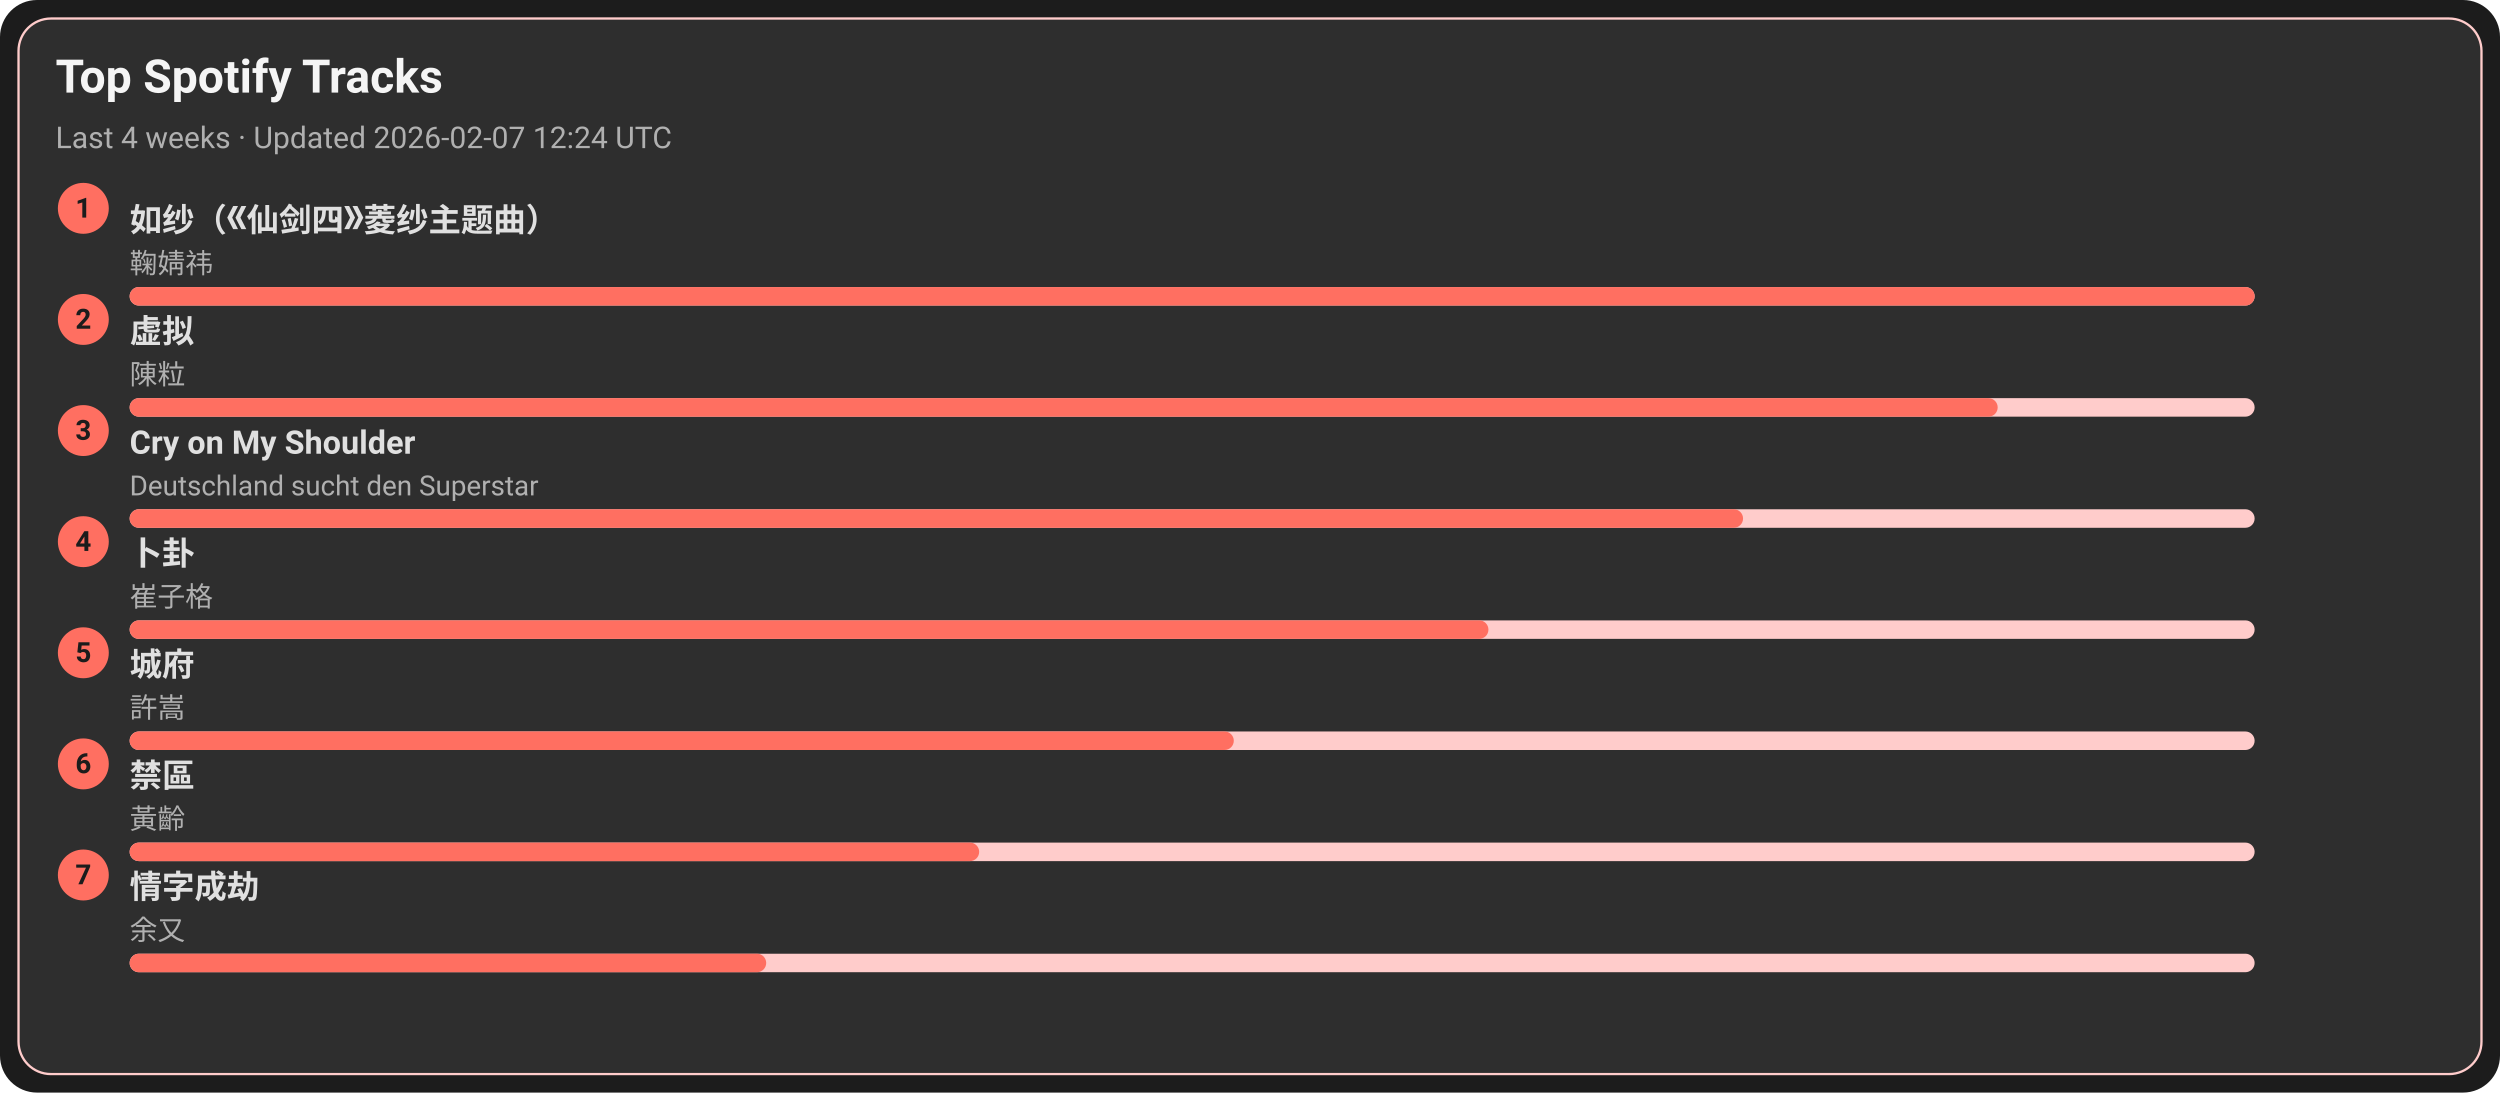
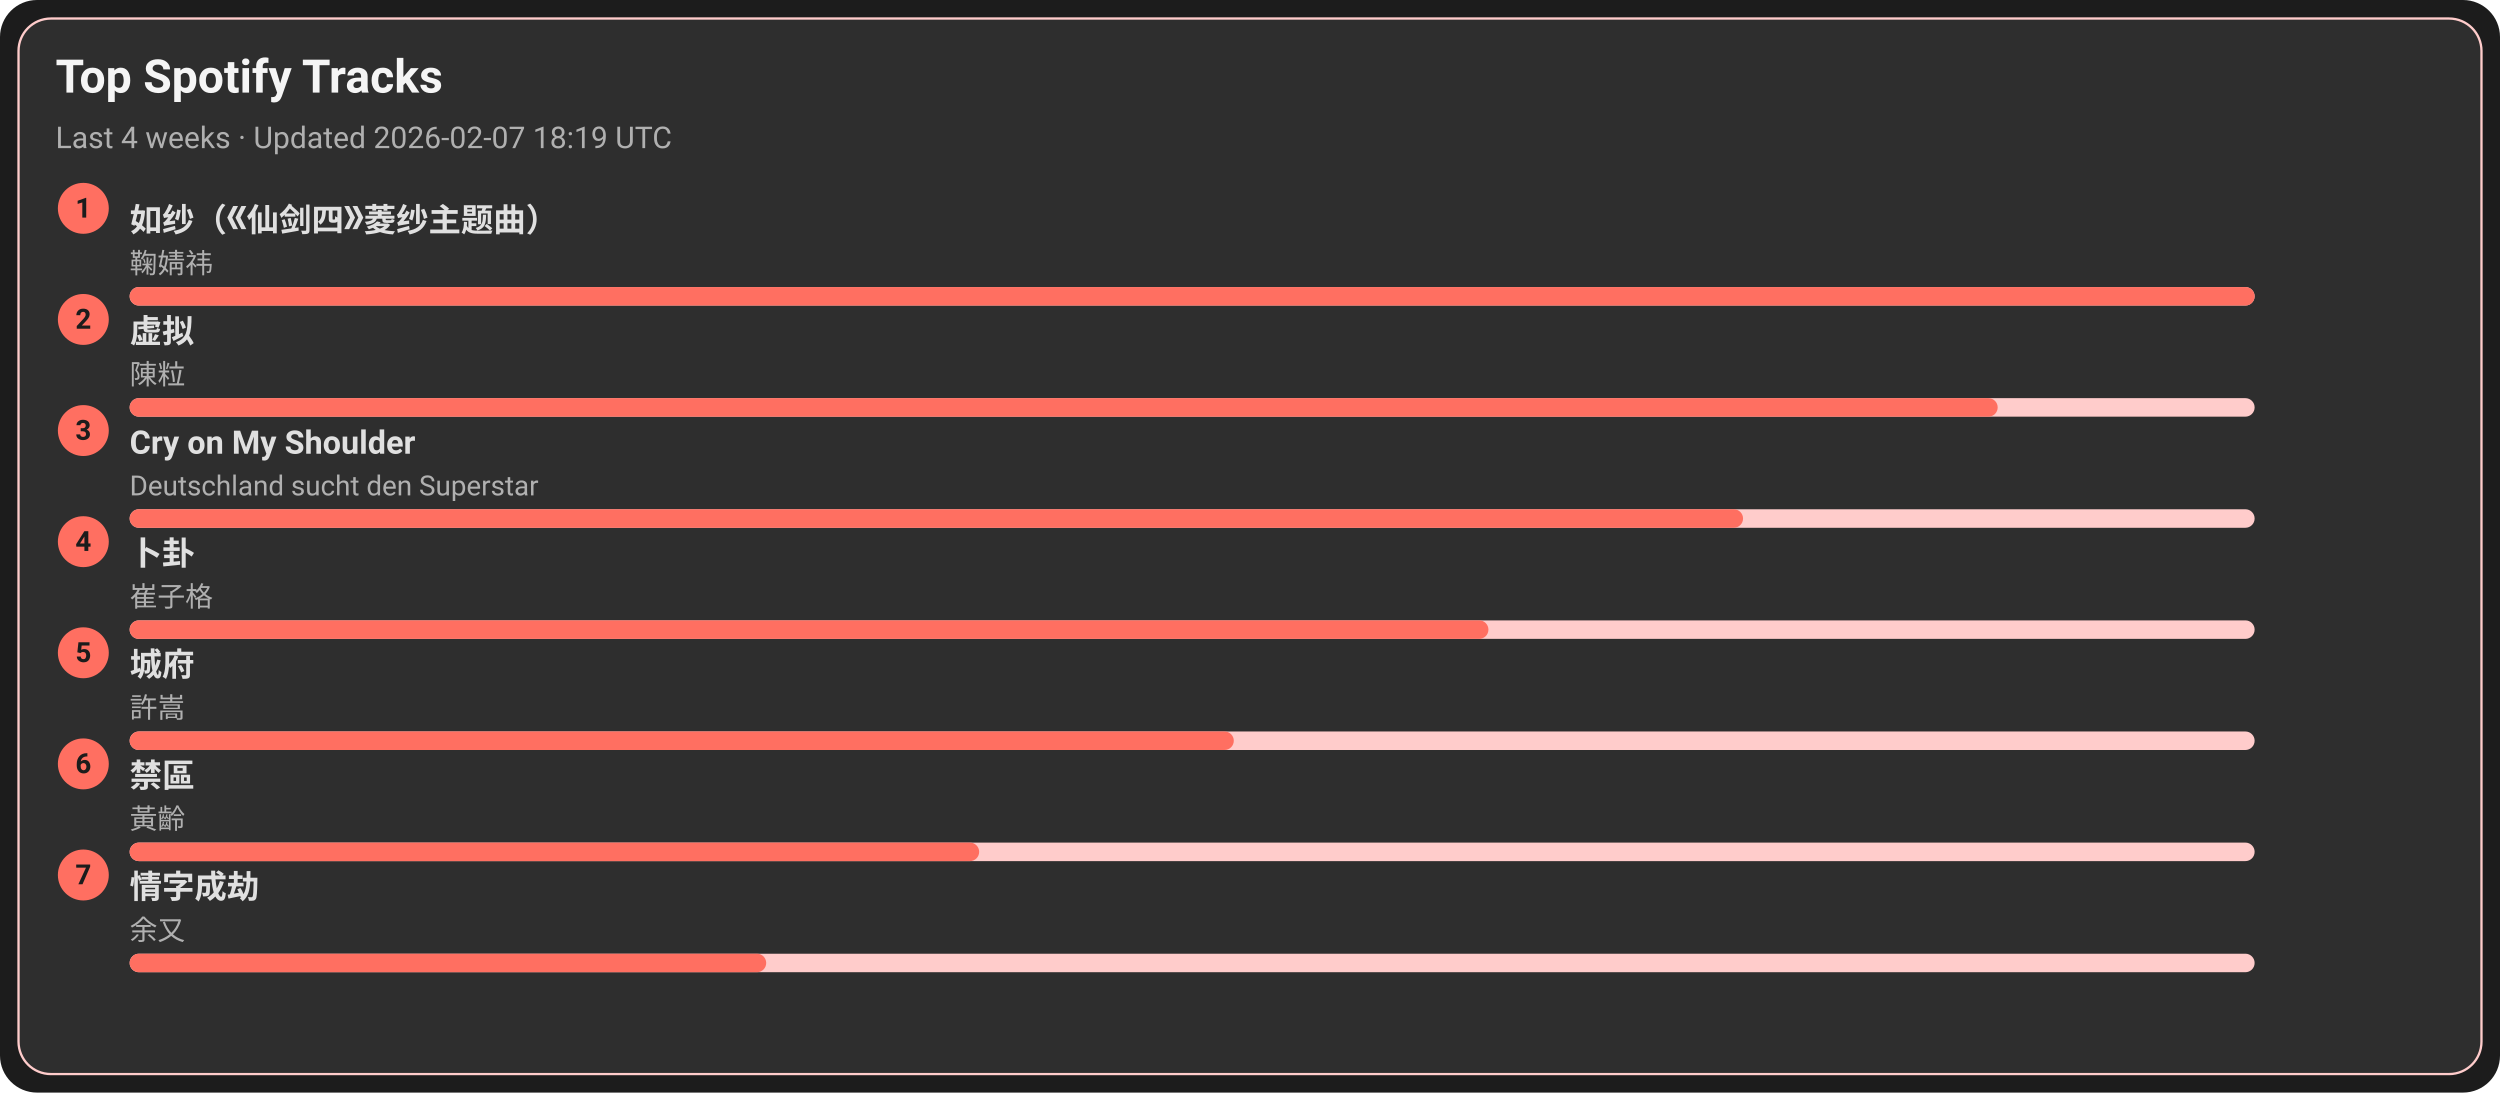
<svg xmlns="http://www.w3.org/2000/svg" width="1080" height="472" viewBox="0 0 1080 472">
  <style>text{font-family:-apple-system,BlinkMacSystemFont,Segoe UI,Roboto,Ubuntu,Helvetica Neue,Arial,Noto Sans,sans-serif}</style>
  <rect width="1080" height="472" rx="16" fill="#1c1c1c" />
  <rect x="8" y="8" width="1064" height="456" rx="14" fill="#2e2e2e" stroke="#ffcccb" />
  <text x="24" y="40" font-size="20" fill="#f5f5f5" font-weight="600">Top Spotify Tracks</text>
-   <text x="24" y="64" font-size="13" fill="#b0b0b0">Last 4 weeks · Updated 2026-02-07 12:24 UTC</text>
+   <text x="24" y="64" font-size="13" fill="#b0b0b0">Last 4 weeks · Updated 2026-02-07 18:19 UTC</text>
  <circle cx="36" cy="90" r="11" fill="#ff6f61" />
  <text x="36" y="94" text-anchor="middle" font-size="12" fill="#1c1c1c" font-weight="700">1</text>
  <a href="https://open.spotify.com/track/69FUNgvEVkNbHq43lgvdme" target="_blank" rel="noopener noreferrer">
    <text x="56" y="100" font-size="14" fill="#e0e0e0" font-weight="600">如纱（《仙剑四》菱纱主题曲）</text>
  </a>
  <text x="56" y="118" font-size="12" fill="#b0b0b0">鞠婧祎</text>
  <rect x="56" y="124" width="918" height="8" rx="4" fill="#ffcccb" />
  <rect x="56" y="124" width="918" height="8" rx="4" fill="#ff6f61" />
  <circle cx="36" cy="138" r="11" fill="#ff6f61" />
  <text x="36" y="142" text-anchor="middle" font-size="12" fill="#1c1c1c" font-weight="700">2</text>
  <a href="https://open.spotify.com/track/5l9sg05BhpfsdLfRvjGsAf" target="_blank" rel="noopener noreferrer">
    <text x="56" y="148" font-size="14" fill="#e0e0e0" font-weight="600">虚拟</text>
  </a>
  <text x="56" y="166" font-size="12" fill="#b0b0b0">陳粒</text>
  <rect x="56" y="172" width="918" height="8" rx="4" fill="#ffcccb" />
  <rect x="56" y="172" width="807" height="8" rx="4" fill="#ff6f61" />
  <circle cx="36" cy="186" r="11" fill="#ff6f61" />
  <text x="36" y="190" text-anchor="middle" font-size="12" fill="#1c1c1c" font-weight="700">3</text>
  <a href="https://open.spotify.com/track/6usmG2MoD0C0Lc2pNgCVWV" target="_blank" rel="noopener noreferrer">
    <text x="56" y="196" font-size="14" fill="#e0e0e0" font-weight="600">Cry on My Shoulder</text>
  </a>
  <text x="56" y="214" font-size="12" fill="#b0b0b0">Deutschland sucht den Superstar</text>
  <rect x="56" y="220" width="918" height="8" rx="4" fill="#ffcccb" />
  <rect x="56" y="220" width="697" height="8" rx="4" fill="#ff6f61" />
  <circle cx="36" cy="234" r="11" fill="#ff6f61" />
  <text x="36" y="238" text-anchor="middle" font-size="12" fill="#1c1c1c" font-weight="700">4</text>
  <a href="https://open.spotify.com/track/4ToeYifpQaikbYa7krOD6s" target="_blank" rel="noopener noreferrer">
    <text x="56" y="244" font-size="14" fill="#e0e0e0" font-weight="600">卜卦</text>
  </a>
  <text x="56" y="262" font-size="12" fill="#b0b0b0">崔子格</text>
  <rect x="56" y="268" width="918" height="8" rx="4" fill="#ffcccb" />
  <rect x="56" y="268" width="587" height="8" rx="4" fill="#ff6f61" />
  <circle cx="36" cy="282" r="11" fill="#ff6f61" />
  <text x="36" y="286" text-anchor="middle" font-size="12" fill="#1c1c1c" font-weight="700">5</text>
  <a href="https://open.spotify.com/track/4AmlSf7hye0QVpnHCcEoEw" target="_blank" rel="noopener noreferrer">
    <text x="56" y="292" font-size="14" fill="#e0e0e0" font-weight="600">城府</text>
  </a>
  <text x="56" y="310" font-size="12" fill="#b0b0b0">許嵩</text>
  <rect x="56" y="316" width="918" height="8" rx="4" fill="#ffcccb" />
  <rect x="56" y="316" width="477" height="8" rx="4" fill="#ff6f61" />
  <circle cx="36" cy="330" r="11" fill="#ff6f61" />
  <text x="36" y="334" text-anchor="middle" font-size="12" fill="#1c1c1c" font-weight="700">6</text>
  <a href="https://open.spotify.com/track/5HAMeMgu9hGL5a8ZwNz6cp" target="_blank" rel="noopener noreferrer">
    <text x="56" y="340" font-size="14" fill="#e0e0e0" font-weight="600">禁區</text>
  </a>
  <text x="56" y="358" font-size="12" fill="#b0b0b0">黃齡</text>
  <rect x="56" y="364" width="918" height="8" rx="4" fill="#ffcccb" />
  <rect x="56" y="364" width="367" height="8" rx="4" fill="#ff6f61" />
  <circle cx="36" cy="378" r="11" fill="#ff6f61" />
  <text x="36" y="382" text-anchor="middle" font-size="12" fill="#1c1c1c" font-weight="700">7</text>
  <a href="https://open.spotify.com/track/6PLof7Z5mvbp9im83J4m3m" target="_blank" rel="noopener noreferrer">
    <text x="56" y="388" font-size="14" fill="#e0e0e0" font-weight="600">情字成劫</text>
  </a>
  <text x="56" y="406" font-size="12" fill="#b0b0b0">余又</text>
  <rect x="56" y="412" width="918" height="8" rx="4" fill="#ffcccb" />
  <rect x="56" y="412" width="275" height="8" rx="4" fill="#ff6f61" />
</svg>
